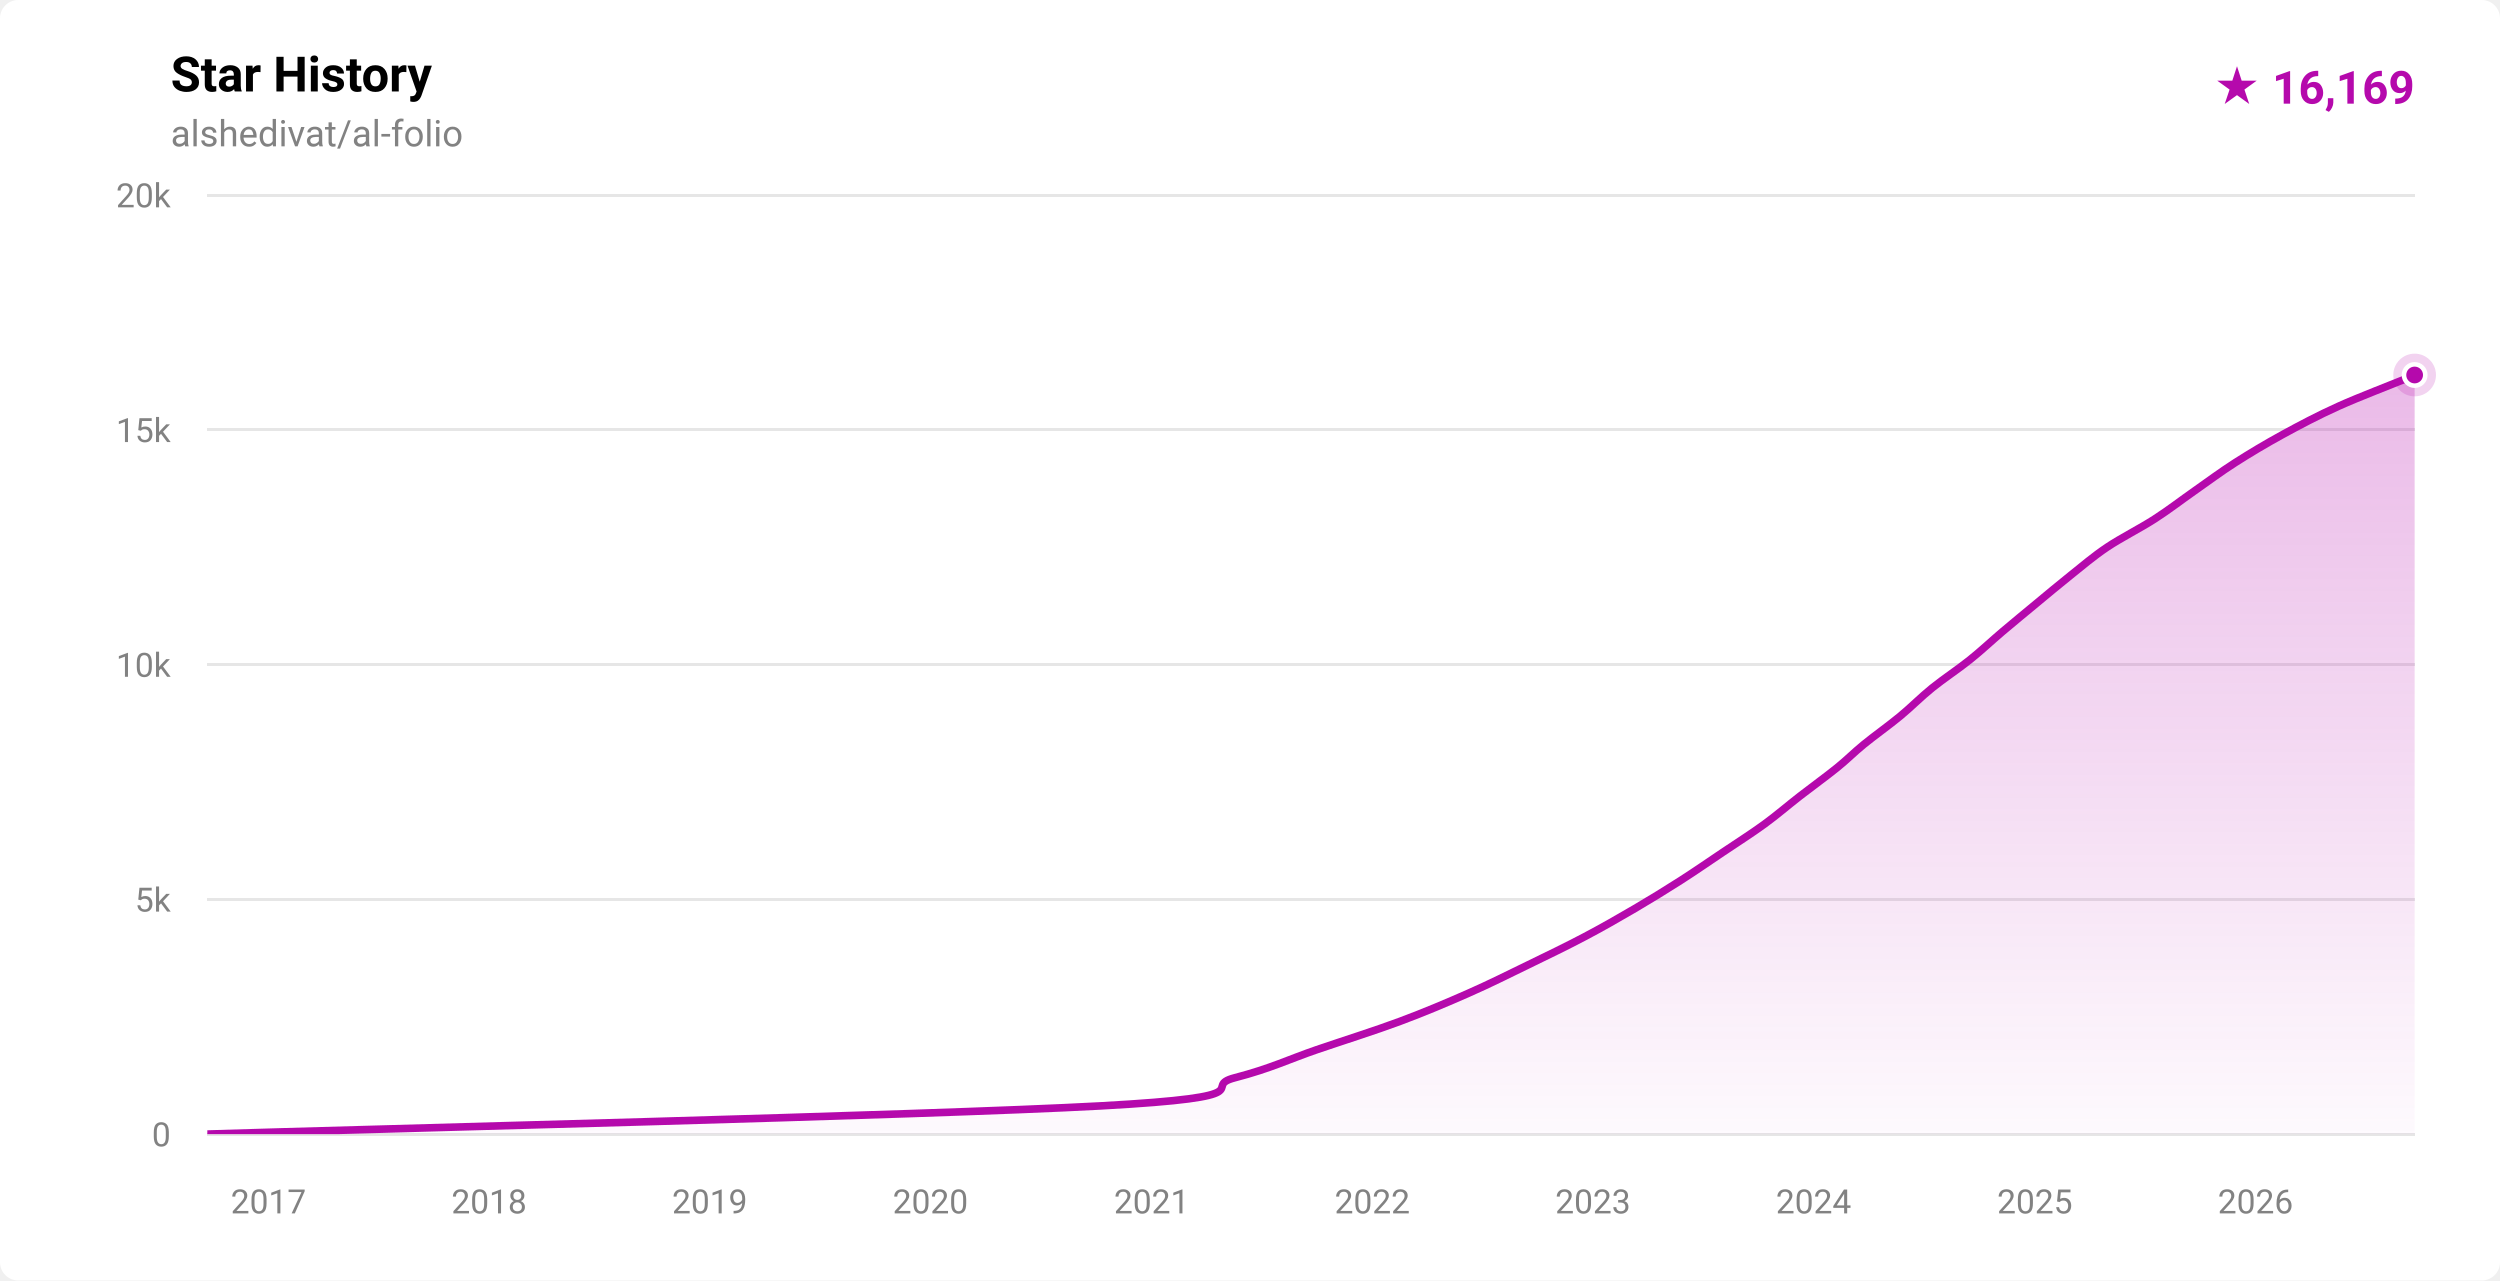
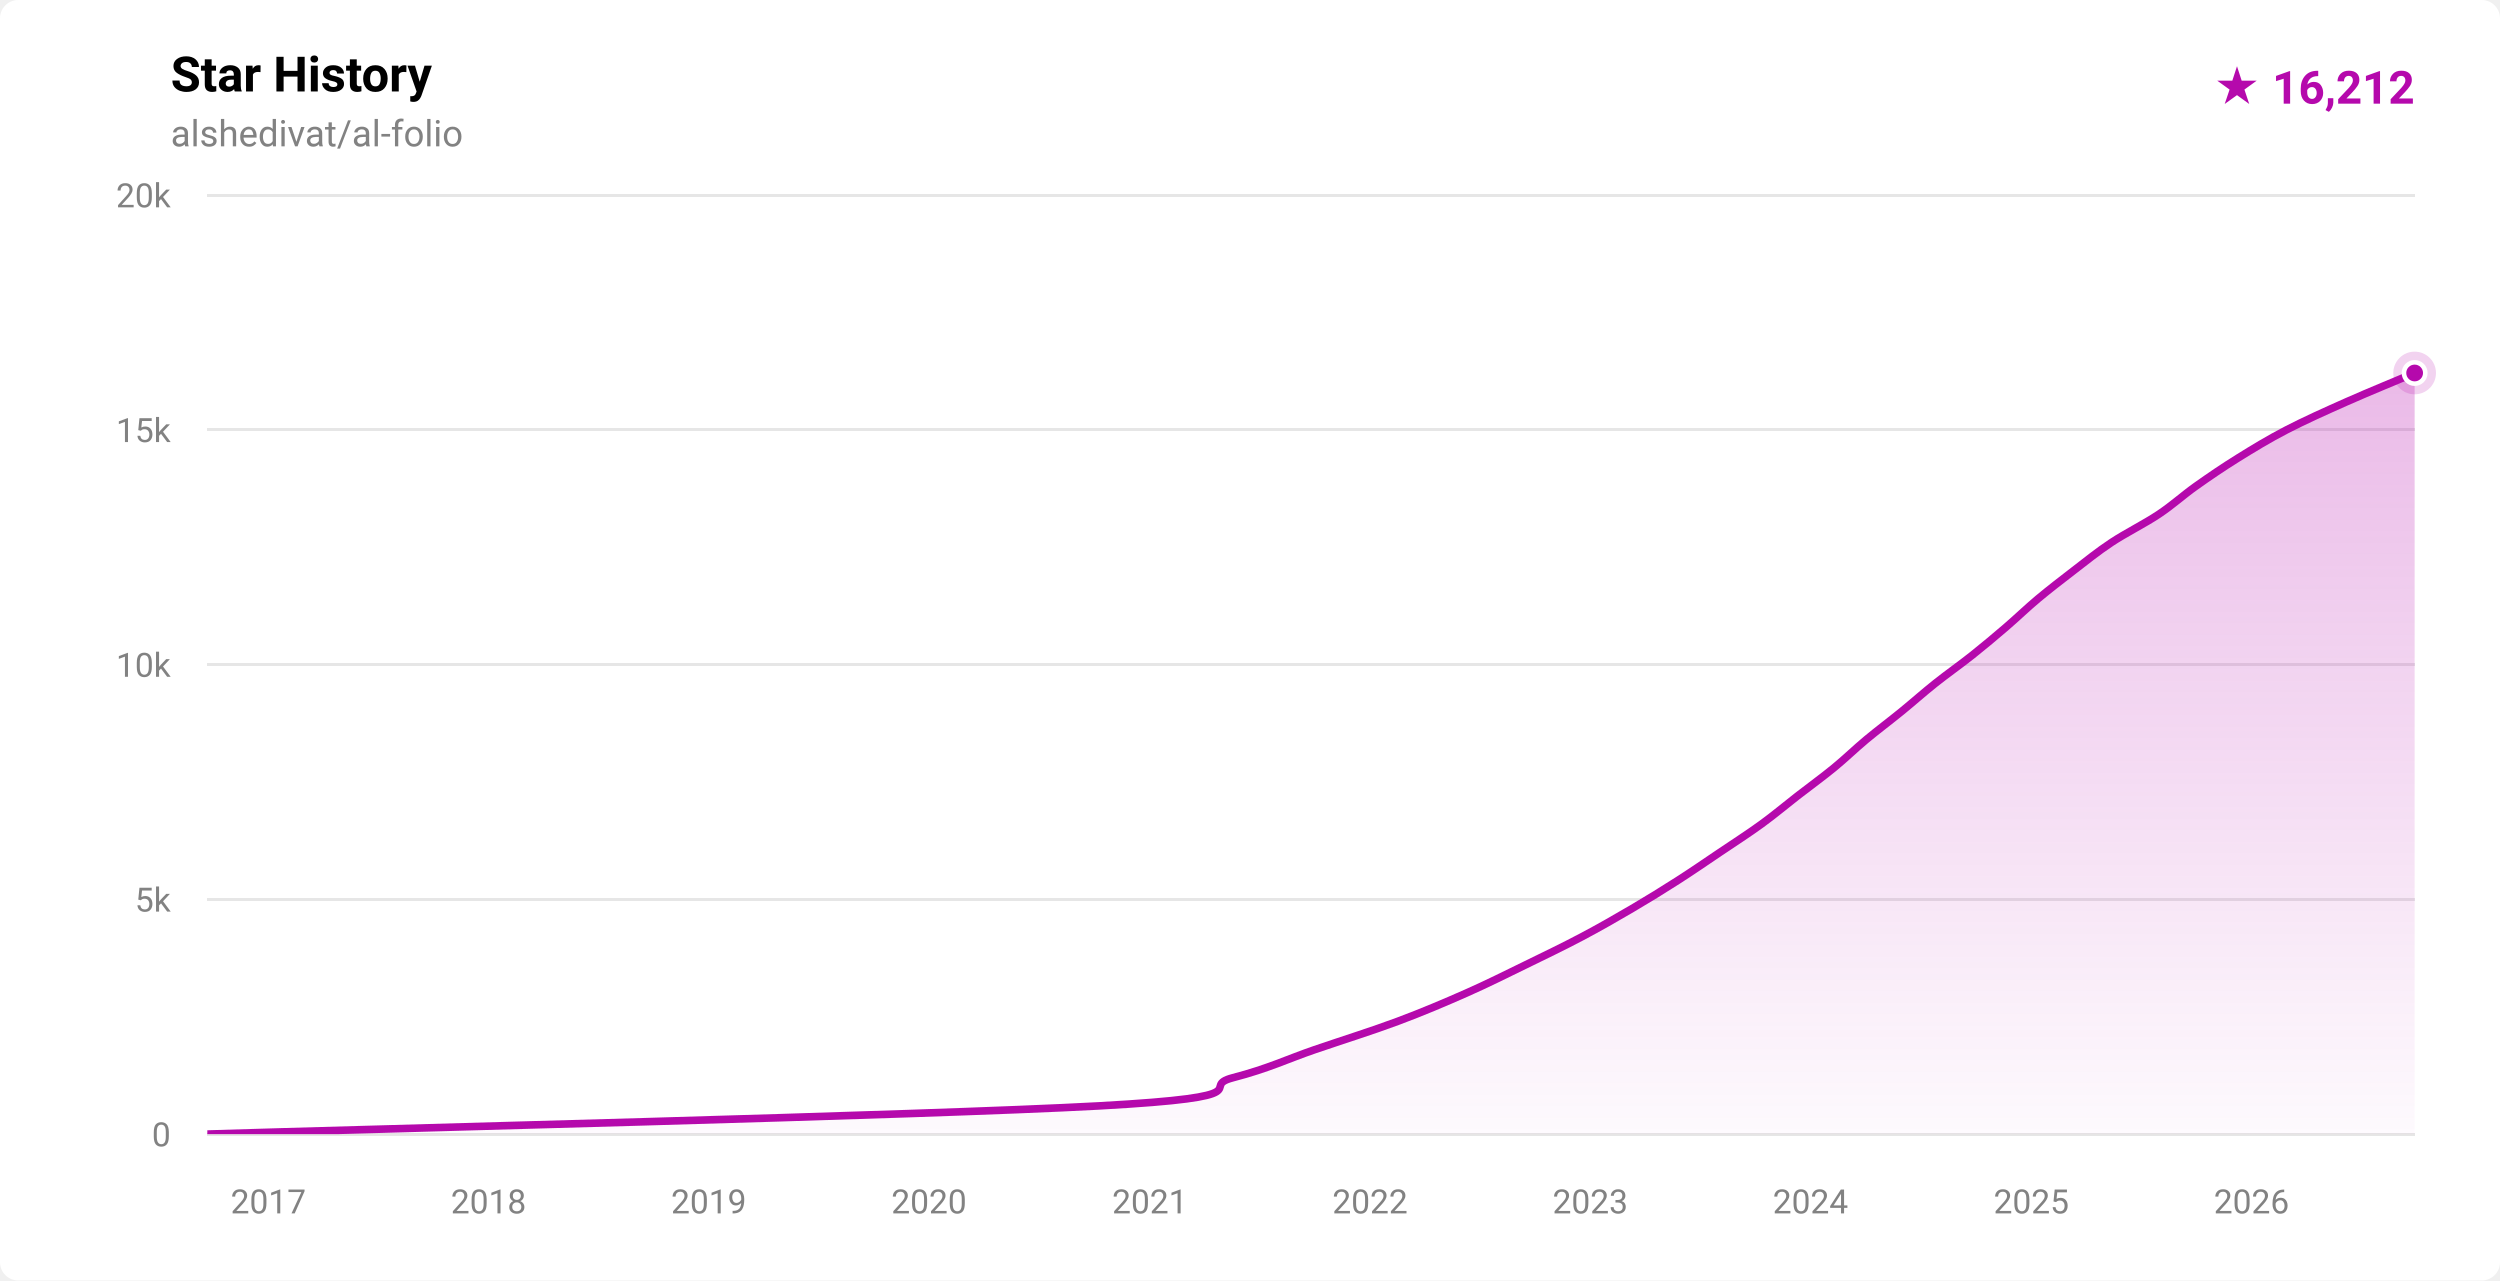
- <svg xmlns="http://www.w3.org/2000/svg" width="820" height="420" viewBox="0 0 820 420" role="img" aria-label="Star history for alshedivat/al-folio: 16169 stars">
+ <svg xmlns="http://www.w3.org/2000/svg" width="820" height="420" viewBox="0 0 820 420" role="img" aria-label="Star history for alshedivat/al-folio: 16212 stars">
  <defs>
    <linearGradient id="fill-light" x1="0" y1="0" x2="0" y2="1">
      <stop offset="0%" stop-color="rgba(181,9,172,0.28)" />
      <stop offset="100%" stop-color="rgba(181,9,172,0.02)" />
    </linearGradient>
    <clipPath id="plot-light">
      <rect x="68" y="64" width="724" height="308" />
    </clipPath>
  </defs>
  <style>
    .ttl { font: 600 16px -apple-system,BlinkMacSystemFont,'Segoe UI',Roboto,'Helvetica Neue',Arial,sans-serif; fill: #000000; }
    .sub { font: 400 12px -apple-system,BlinkMacSystemFont,'Segoe UI',Roboto,'Helvetica Neue',Arial,sans-serif; fill: #828282; }
    .ax  { font: 400 11px -apple-system,BlinkMacSystemFont,'Segoe UI',Roboto,'Helvetica Neue',Arial,sans-serif; fill: #828282; }
    .tot { font: 700 15px -apple-system,BlinkMacSystemFont,'Segoe UI',Roboto,'Helvetica Neue',Arial,sans-serif; fill: #b509ac; }
  </style>
  <rect width="820" height="420" fill="#ffffff" rx="6" />
  <text x="56" y="30" class="ttl">Star History</text>
  <text x="56" y="48" class="sub">alshedivat/al-folio</text>
-   <text x="792" y="34" text-anchor="end" class="tot">★ 16,169</text>
+   <text x="792" y="34" text-anchor="end" class="tot">★ 16,212</text>
  <g stroke="rgba(0,0,0,0.10)" stroke-width="1" shape-rendering="crispEdges">
    <line x1="68" y1="372.00" x2="792" y2="372.00" />
    <line x1="68" y1="295.00" x2="792" y2="295.00" />
    <line x1="68" y1="218.00" x2="792" y2="218.00" />
    <line x1="68" y1="141.00" x2="792" y2="141.00" />
    <line x1="68" y1="64.00" x2="792" y2="64.00" />
  </g>
  <g>
    <text x="56" y="376.00" text-anchor="end" class="ax">0</text>
    <text x="56" y="299.00" text-anchor="end" class="ax">5k</text>
    <text x="56" y="222.00" text-anchor="end" class="ax">10k</text>
    <text x="56" y="145.00" text-anchor="end" class="ax">15k</text>
    <text x="56" y="68.00" text-anchor="end" class="ax">20k</text>
  </g>
  <g>
-     <text x="88.05" y="398" text-anchor="middle" class="ax">2017</text>
-     <text x="160.42" y="398" text-anchor="middle" class="ax">2018</text>
-     <text x="232.79" y="398" text-anchor="middle" class="ax">2019</text>
-     <text x="305.17" y="398" text-anchor="middle" class="ax">2020</text>
-     <text x="377.74" y="398" text-anchor="middle" class="ax">2021</text>
-     <text x="450.11" y="398" text-anchor="middle" class="ax">2022</text>
-     <text x="522.48" y="398" text-anchor="middle" class="ax">2023</text>
-     <text x="594.85" y="398" text-anchor="middle" class="ax">2024</text>
-     <text x="667.42" y="398" text-anchor="middle" class="ax">2025</text>
-     <text x="739.80" y="398" text-anchor="middle" class="ax">2026</text>
+     <text x="88.01" y="398" text-anchor="middle" class="ax">2017</text>
+     <text x="160.24" y="398" text-anchor="middle" class="ax">2018</text>
+     <text x="232.47" y="398" text-anchor="middle" class="ax">2019</text>
+     <text x="304.71" y="398" text-anchor="middle" class="ax">2020</text>
+     <text x="377.14" y="398" text-anchor="middle" class="ax">2021</text>
+     <text x="449.37" y="398" text-anchor="middle" class="ax">2022</text>
+     <text x="521.60" y="398" text-anchor="middle" class="ax">2023</text>
+     <text x="593.83" y="398" text-anchor="middle" class="ax">2024</text>
+     <text x="666.26" y="398" text-anchor="middle" class="ax">2025</text>
+     <text x="738.49" y="398" text-anchor="middle" class="ax">2026</text>
  </g>
  <g clip-path="url(#plot-light)">
-     <path d="M 68.00,371.98 C 116.82,370.44 304.74,365.82 360.91,362.74 C 417.09,359.66 393.18,356.58 405.04,353.50 C 416.89,350.42 423.00,347.34 432.02,344.26 C 441.04,341.18 450.88,338.10 459.15,335.02 C 467.42,331.94 474.65,328.86 481.64,325.78 C 488.63,322.70 494.76,319.62 501.10,316.54 C 507.44,313.46 513.82,310.38 519.66,307.30 C 525.50,304.22 530.88,301.14 536.14,298.06 C 541.39,294.98 546.39,291.90 551.21,288.82 C 556.02,285.74 560.45,282.66 565.04,279.58 C 569.62,276.50 574.47,273.42 578.70,270.34 C 582.92,267.26 586.44,264.18 590.41,261.10 C 594.37,258.02 599.00,254.69 602.49,251.86 C 605.98,249.04 607.88,246.99 611.34,244.16 C 614.80,241.34 619.50,238.00 623.23,234.92 C 626.96,231.84 629.91,228.76 633.72,225.68 C 637.53,222.60 642.24,219.52 646.08,216.44 C 649.93,213.36 653.16,210.28 656.79,207.20 C 660.43,204.12 664.18,201.04 667.90,197.96 C 671.63,194.88 675.27,191.80 679.14,188.72 C 683.01,185.64 686.55,182.56 691.14,179.48 C 695.74,176.40 701.92,173.32 706.70,170.24 C 711.48,167.16 715.41,164.08 719.82,161.00 C 724.23,157.92 728.31,154.84 733.13,151.76 C 737.95,148.68 743.09,145.60 748.72,142.52 C 754.36,139.44 760.15,136.36 766.97,133.28 C 773.78,130.20 785.44,125.76 789.61,124.04 C 793.78,122.33 791.60,123.17 792.00,123.00 L 792.00,372.00 L 68.00,372.00 Z" fill="url(#fill-light)" />
-     <path d="M 68.00,371.98 C 116.82,370.44 304.74,365.82 360.91,362.74 C 417.09,359.66 393.18,356.58 405.04,353.50 C 416.89,350.42 423.00,347.34 432.02,344.26 C 441.04,341.18 450.88,338.10 459.15,335.02 C 467.42,331.94 474.65,328.86 481.64,325.78 C 488.63,322.70 494.76,319.62 501.10,316.54 C 507.44,313.46 513.82,310.38 519.66,307.30 C 525.50,304.22 530.88,301.14 536.14,298.06 C 541.39,294.98 546.39,291.90 551.21,288.82 C 556.02,285.74 560.45,282.66 565.04,279.58 C 569.62,276.50 574.47,273.42 578.70,270.34 C 582.92,267.26 586.44,264.18 590.41,261.10 C 594.37,258.02 599.00,254.69 602.49,251.86 C 605.98,249.04 607.88,246.99 611.34,244.16 C 614.80,241.34 619.50,238.00 623.23,234.92 C 626.96,231.84 629.91,228.76 633.72,225.68 C 637.53,222.60 642.24,219.52 646.08,216.44 C 649.93,213.36 653.16,210.28 656.79,207.20 C 660.43,204.12 664.18,201.04 667.90,197.96 C 671.63,194.88 675.27,191.80 679.14,188.72 C 683.01,185.64 686.55,182.56 691.14,179.48 C 695.74,176.40 701.92,173.32 706.70,170.24 C 711.48,167.16 715.41,164.08 719.82,161.00 C 724.23,157.92 728.31,154.84 733.13,151.76 C 737.95,148.68 743.09,145.60 748.72,142.52 C 754.36,139.44 760.15,136.36 766.97,133.28 C 773.78,130.20 785.44,125.76 789.61,124.04 C 793.78,122.33 791.60,123.17 792.00,123.00" fill="none" stroke="#b509ac" stroke-width="2.5" stroke-linecap="round" stroke-linejoin="round" />
+     <path d="M 68.00,371.98 C 116.72,370.44 304.28,365.82 360.35,362.74 C 416.41,359.66 392.55,356.58 404.38,353.50 C 416.21,350.42 422.31,347.34 431.31,344.26 C 440.31,341.18 450.14,338.10 458.39,335.02 C 466.64,331.94 473.86,328.86 480.84,325.78 C 487.82,322.70 493.93,319.62 500.26,316.54 C 506.58,313.46 512.96,310.38 518.79,307.30 C 524.61,304.22 529.98,301.14 535.23,298.06 C 540.48,294.98 545.46,291.90 550.27,288.82 C 555.08,285.74 559.54,282.66 564.11,279.58 C 568.68,276.50 573.47,273.42 577.71,270.34 C 581.95,267.26 585.58,264.18 589.54,261.10 C 593.51,258.02 597.76,254.94 601.52,251.86 C 605.28,248.78 608.40,245.70 612.09,242.62 C 615.79,239.54 619.91,236.46 623.69,233.38 C 627.47,230.30 630.90,227.22 634.77,224.14 C 638.64,221.06 643.03,217.98 646.91,214.90 C 650.78,211.82 654.44,208.74 658.03,205.66 C 661.61,202.58 664.76,199.50 668.44,196.42 C 672.13,193.34 676.12,190.26 680.13,187.18 C 684.15,184.10 687.90,181.02 692.55,177.94 C 697.20,174.86 703.42,171.78 708.04,168.70 C 712.66,165.62 715.93,162.54 720.27,159.46 C 724.61,156.38 729.12,153.30 734.08,150.22 C 739.04,147.14 744.06,144.06 750.02,140.98 C 755.97,137.90 762.85,134.82 769.78,131.74 C 776.72,128.66 787.91,124.07 791.61,122.50 C 795.32,120.94 791.94,122.36 792.00,122.34 L 792.00,372.00 L 68.00,372.00 Z" fill="url(#fill-light)" />
+     <path d="M 68.00,371.98 C 116.72,370.44 304.28,365.82 360.35,362.74 C 416.41,359.66 392.55,356.58 404.38,353.50 C 416.21,350.42 422.31,347.34 431.31,344.26 C 440.31,341.18 450.14,338.10 458.39,335.02 C 466.64,331.94 473.86,328.86 480.84,325.78 C 487.82,322.70 493.93,319.62 500.26,316.54 C 506.58,313.46 512.96,310.38 518.79,307.30 C 524.61,304.22 529.98,301.14 535.23,298.06 C 540.48,294.98 545.46,291.90 550.27,288.82 C 555.08,285.74 559.54,282.66 564.11,279.58 C 568.68,276.50 573.47,273.42 577.71,270.34 C 581.95,267.26 585.58,264.18 589.54,261.10 C 593.51,258.02 597.76,254.94 601.52,251.86 C 605.28,248.78 608.40,245.70 612.09,242.62 C 615.79,239.54 619.91,236.46 623.69,233.38 C 627.47,230.30 630.90,227.22 634.77,224.14 C 638.64,221.06 643.03,217.98 646.91,214.90 C 650.78,211.82 654.44,208.74 658.03,205.66 C 661.61,202.58 664.76,199.50 668.44,196.42 C 672.13,193.34 676.12,190.26 680.13,187.18 C 684.15,184.10 687.90,181.02 692.55,177.94 C 697.20,174.86 703.42,171.78 708.04,168.70 C 712.66,165.62 715.93,162.54 720.27,159.46 C 724.61,156.38 729.12,153.30 734.08,150.22 C 739.04,147.14 744.06,144.06 750.02,140.98 C 755.97,137.90 762.85,134.82 769.78,131.74 C 776.72,128.66 787.91,124.07 791.61,122.50 C 795.32,120.94 791.94,122.36 792.00,122.34" fill="none" stroke="#b509ac" stroke-width="2.5" stroke-linecap="round" stroke-linejoin="round" />
  </g>
-   <circle cx="792.00" cy="123.00" r="7" fill="#b509ac" opacity="0.18" />
-   <circle cx="792.00" cy="123.00" r="3.5" fill="#b509ac" stroke="#ffffff" stroke-width="1.5" />
+   <circle cx="792.00" cy="122.34" r="7" fill="#b509ac" opacity="0.18" />
+   <circle cx="792.00" cy="122.34" r="3.5" fill="#b509ac" stroke="#ffffff" stroke-width="1.5" />
</svg>
